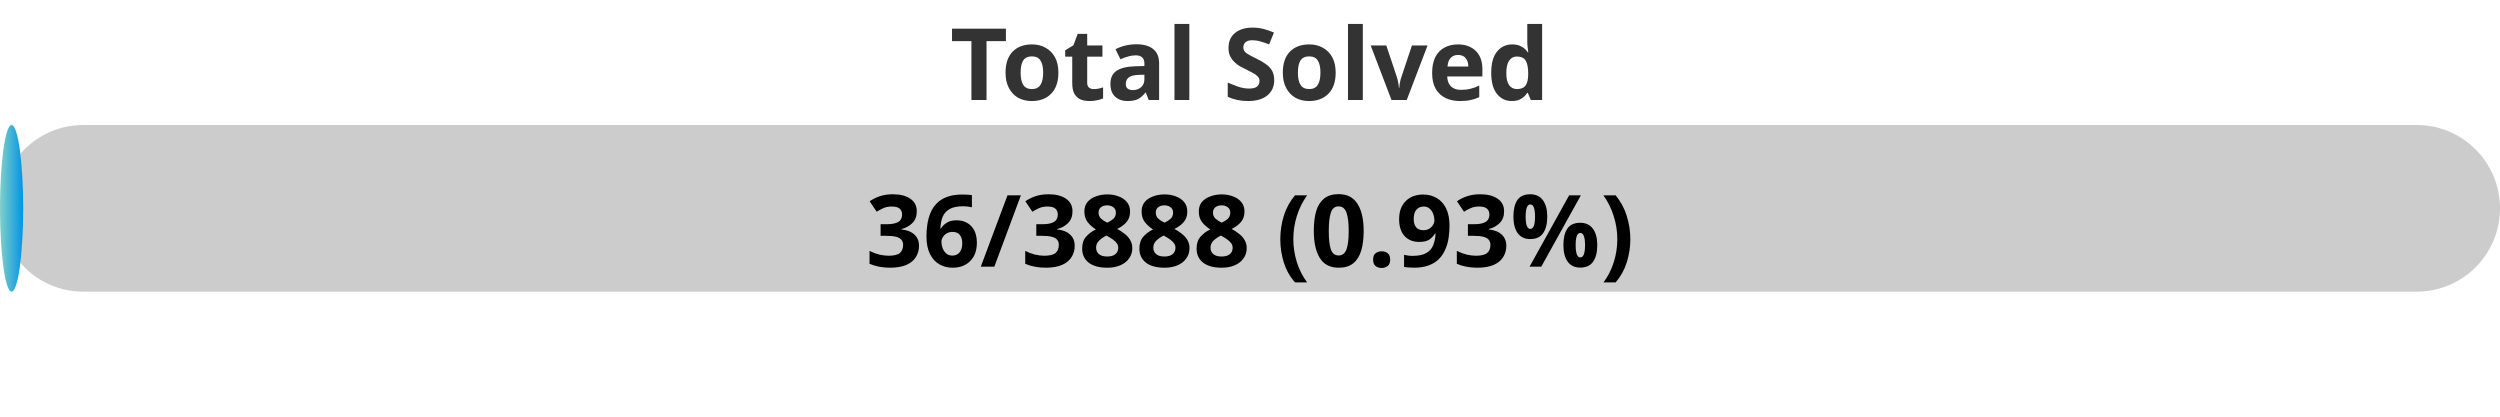
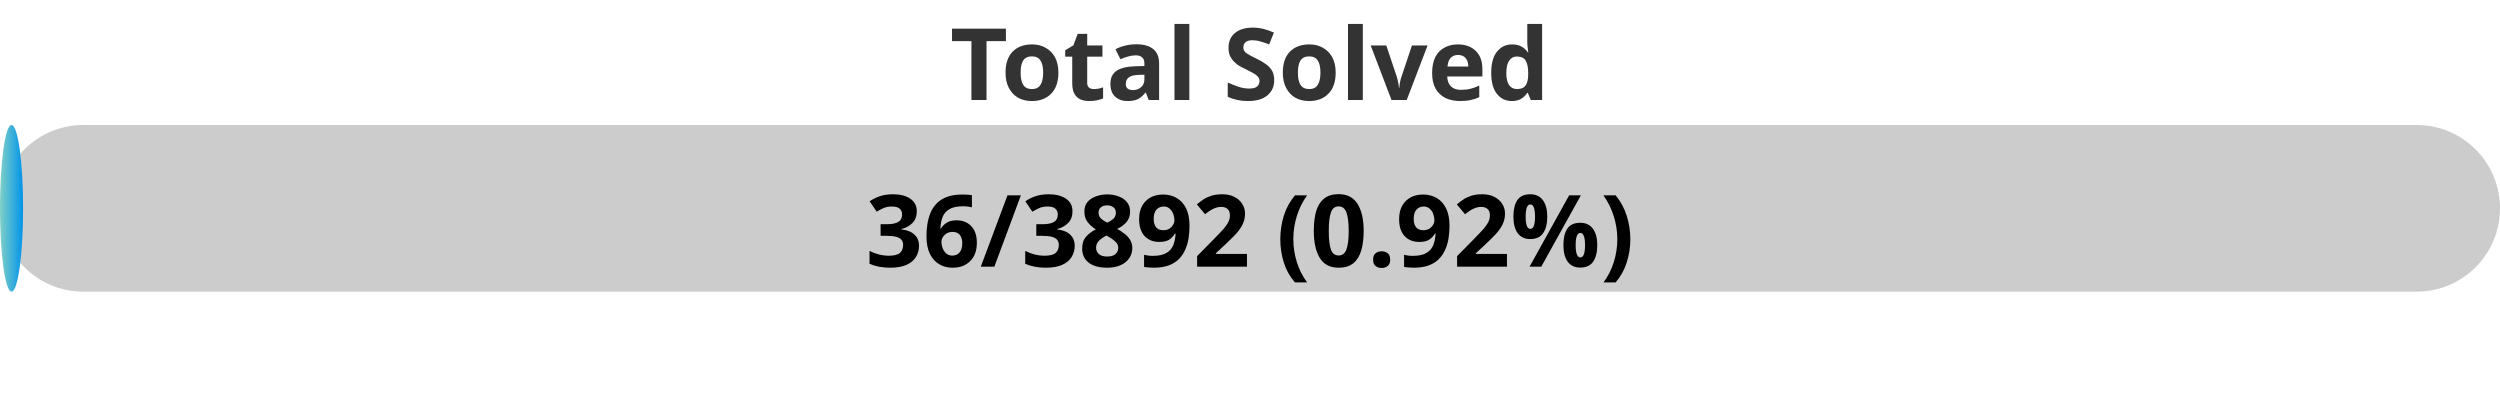
<svg xmlns="http://www.w3.org/2000/svg" width="300" height="50">
  <defs>
    <linearGradient id="gradient" x1="0%" y1="0%" x2="100%" y2="0%">
      <stop offset="0%" stop-color="#80D0C7" />
      <stop offset="100%" stop-color="#0093E9" />
    </linearGradient>
    <style>
            .progress-bar {
                fill: url(#gradient);
            }
            text {
                font-weight: bold;
                font-family: Verdana, Geneva, sans-serif;
            }
        </style>
  </defs>
  <rect x="0" y="15" width="300" height="20" rx="10" fill="#ccc" />
-   <rect x="0" y="15" width="2.78" height="20" rx="10" class="progress-bar" />
+   <rect x="0" y="15" width="2.77" height="20" rx="10" class="progress-bar" />
  <text x="150" y="12" text-anchor="middle" font-size="12" fill="#333">Total Solved</text>
-   <text x="150" y="32" text-anchor="middle" font-size="12" fill="#000">36/3888 (0.93%)</text>
+   <text x="150" y="32" text-anchor="middle" font-size="12" fill="#000">36/3892 (0.92%)</text>
</svg>
